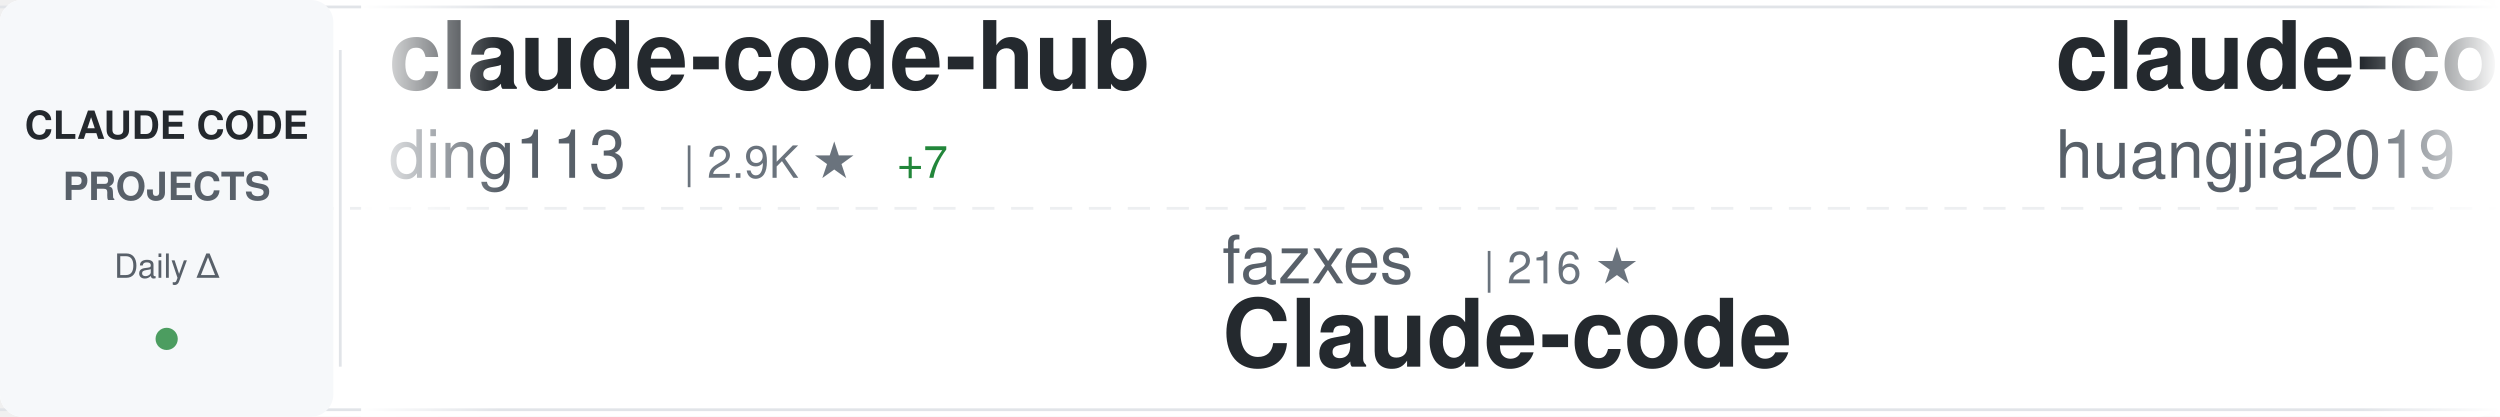
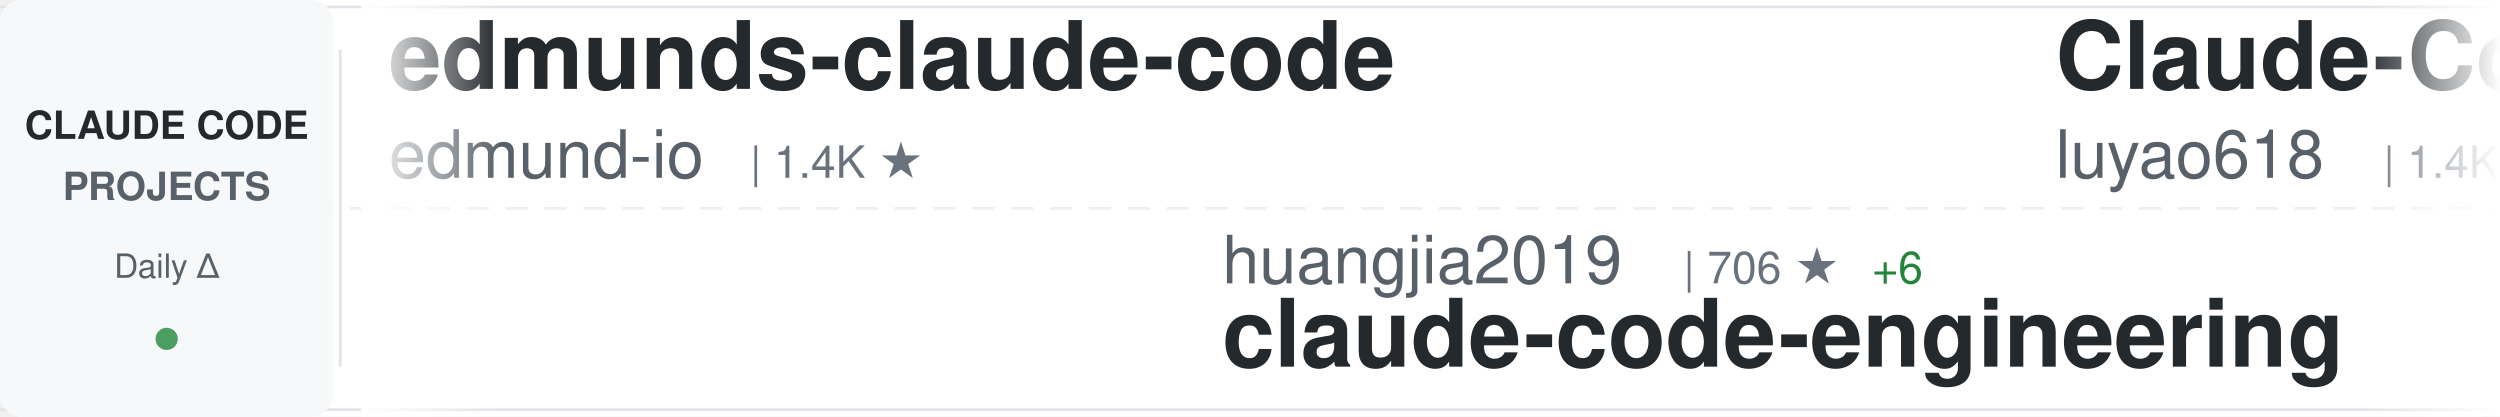
<svg xmlns="http://www.w3.org/2000/svg" width="900" height="150">
  <defs>
    <linearGradient id="awesomeLeftFade" x1="0%" y1="0%" x2="100%" y2="0%">
      <stop offset="0%" style="stop-color:#ffffff;stop-opacity:1" />
      <stop offset="100%" style="stop-color:#ffffff;stop-opacity:0" />
    </linearGradient>
    <linearGradient id="awesomeRightFade" x1="0%" y1="0%" x2="100%" y2="0%">
      <stop offset="0%" style="stop-color:#ffffff;stop-opacity:0" />
      <stop offset="100%" style="stop-color:#ffffff;stop-opacity:1" />
    </linearGradient>
  </defs>
  <rect width="900" height="150" fill="#ffffff" rx="8" />
  <rect x="0" y="2" width="900" height="1" fill="#e1e4e8" />
  <rect x="0" y="147" width="900" height="1" fill="#e1e4e8" />
  <line x1="0" y1="75" x2="900" y2="75" stroke="#e1e4e8" stroke-width="1" stroke-dasharray="8 6" opacity="0.6" />
  <rect x="0" y="0" width="120" height="150" fill="#f6f8fa" rx="8" />
  <text x="60" y="50" font-family="-apple-system, BlinkMacSystemFont, 'Segoe UI', Helvetica, Arial, sans-serif" font-size="14" font-weight="600" fill="#24292e" text-anchor="middle">CLAUDE CODE</text>
  <text x="60" y="72" font-family="-apple-system, BlinkMacSystemFont, 'Segoe UI', Helvetica, Arial, sans-serif" font-size="14" font-weight="600" fill="#586069" text-anchor="middle">PROJECTS</text>
  <text x="60" y="100" font-family="-apple-system, BlinkMacSystemFont, 'Segoe UI', Helvetica, Arial, sans-serif" font-size="12" font-weight="500" fill="#586069" text-anchor="middle">Daily Δ</text>
  <circle cx="60" cy="122" r="4" fill="#22863a" opacity="0.8" />
  <rect x="122" y="18" width="1" height="114" fill="#e1e4e8" />
  <clipPath id="awesomeTickerClip">
    <rect x="130" y="0" width="770" height="150" />
  </clipPath>
  <g clip-path="url(#awesomeTickerClip)">
    <g id="awesomeTickerItems">
      <animateTransform attributeName="transform" attributeType="XML" type="translate" from="0 0" to="-3000 0" dur="54s" repeatCount="indefinite" />
      <g transform="translate(0, 0)">
-         <text x="140" y="32" font-family="-apple-system, BlinkMacSystemFont, 'Segoe UI', Helvetica, Arial, sans-serif" font-size="34" font-weight="600" fill="#24292e">claude-code-hub</text>
-         <text x="140" y="64" font-family="-apple-system, BlinkMacSystemFont, 'Segoe UI', Helvetica, Arial, sans-serif" font-size="24" font-weight="400" fill="#586069">ding113</text>
-         <text x="246" y="64" font-family="-apple-system, BlinkMacSystemFont, 'Segoe UI', Helvetica, Arial, sans-serif" font-size="16" font-weight="500" fill="#6a737d">| 2.9K ★</text>
-         <text x="323" y="64" font-family="-apple-system, BlinkMacSystemFont, 'Segoe UI', Helvetica, Arial, sans-serif" font-size="16" font-weight="500" fill="#22863a"> +7</text>
+         <text x="140" y="32" font-family="-apple-system, BlinkMacSystemFont, 'Segoe UI', Helvetica, Arial, sans-serif" font-size="34" font-weight="600" fill="#24292e">edmunds-claude-code</text>
+         <text x="140" y="64" font-family="-apple-system, BlinkMacSystemFont, 'Segoe UI', Helvetica, Arial, sans-serif" font-size="24" font-weight="400" fill="#586069">edmund-io</text>
+         <text x="270" y="64" font-family="-apple-system, BlinkMacSystemFont, 'Segoe UI', Helvetica, Arial, sans-serif" font-size="16" font-weight="500" fill="#6a737d">| 1.4K ★</text>
      </g>
      <g transform="translate(300, 0)">
+         <text x="140" y="102" font-family="-apple-system, BlinkMacSystemFont, 'Segoe UI', Helvetica, Arial, sans-serif" font-size="24" font-weight="400" fill="#586069">huangjia2019</text>
+         <text x="306" y="102" font-family="-apple-system, BlinkMacSystemFont, 'Segoe UI', Helvetica, Arial, sans-serif" font-size="16" font-weight="500" fill="#6a737d">| 706 ★</text>
+         <text x="374" y="102" font-family="-apple-system, BlinkMacSystemFont, 'Segoe UI', Helvetica, Arial, sans-serif" font-size="16" font-weight="500" fill="#22863a"> +6</text>
+         <text x="140" y="132" font-family="-apple-system, BlinkMacSystemFont, 'Segoe UI', Helvetica, Arial, sans-serif" font-size="34" font-weight="600" fill="#24292e">claude-code-engineering</text>
+       </g>
+       <g transform="translate(600, 0)">
+         <text x="140" y="32" font-family="-apple-system, BlinkMacSystemFont, 'Segoe UI', Helvetica, Arial, sans-serif" font-size="34" font-weight="600" fill="#24292e">Claude-Code-Source-Study</text>
+         <text x="140" y="64" font-family="-apple-system, BlinkMacSystemFont, 'Segoe UI', Helvetica, Arial, sans-serif" font-size="24" font-weight="400" fill="#586069">luyao618</text>
+         <text x="258" y="64" font-family="-apple-system, BlinkMacSystemFont, 'Segoe UI', Helvetica, Arial, sans-serif" font-size="16" font-weight="500" fill="#6a737d">| 1.4K ★</text>
+         <text x="335" y="64" font-family="-apple-system, BlinkMacSystemFont, 'Segoe UI', Helvetica, Arial, sans-serif" font-size="16" font-weight="500" fill="#22863a"> +10</text>
+       </g>
+       <g transform="translate(900, 0)">
+         <text x="140" y="102" font-family="-apple-system, BlinkMacSystemFont, 'Segoe UI', Helvetica, Arial, sans-serif" font-size="24" font-weight="400" fill="#586069">multica-ai</text>
+         <text x="282" y="102" font-family="-apple-system, BlinkMacSystemFont, 'Segoe UI', Helvetica, Arial, sans-serif" font-size="16" font-weight="500" fill="#6a737d">| 156.9K ★</text>
+         <text x="377" y="102" font-family="-apple-system, BlinkMacSystemFont, 'Segoe UI', Helvetica, Arial, sans-serif" font-size="16" font-weight="500" fill="#22863a"> +2.3K</text>
+         <text x="140" y="132" font-family="-apple-system, BlinkMacSystemFont, 'Segoe UI', Helvetica, Arial, sans-serif" font-size="34" font-weight="600" fill="#24292e">andrej-karpathy-skills</text>
+       </g>
+       <g transform="translate(1200, 0)">
+         <text x="140" y="32" font-family="-apple-system, BlinkMacSystemFont, 'Segoe UI', Helvetica, Arial, sans-serif" font-size="34" font-weight="600" fill="#24292e">claude-code-sourcemap</text>
+         <text x="140" y="64" font-family="-apple-system, BlinkMacSystemFont, 'Segoe UI', Helvetica, Arial, sans-serif" font-size="24" font-weight="400" fill="#586069">ChinaSiro</text>
+         <text x="270" y="64" font-family="-apple-system, BlinkMacSystemFont, 'Segoe UI', Helvetica, Arial, sans-serif" font-size="16" font-weight="500" fill="#6a737d">| 9.3K ★</text>
+         <text x="347" y="64" font-family="-apple-system, BlinkMacSystemFont, 'Segoe UI', Helvetica, Arial, sans-serif" font-size="16" font-weight="500" fill="#22863a"> +15</text>
+       </g>
+       <g transform="translate(1500, 0)">
        <text x="140" y="102" font-family="-apple-system, BlinkMacSystemFont, 'Segoe UI', Helvetica, Arial, sans-serif" font-size="24" font-weight="400" fill="#586069">fazxes</text>
        <text x="234" y="102" font-family="-apple-system, BlinkMacSystemFont, 'Segoe UI', Helvetica, Arial, sans-serif" font-size="16" font-weight="500" fill="#6a737d">| 216 ★</text>
        <text x="140" y="132" font-family="-apple-system, BlinkMacSystemFont, 'Segoe UI', Helvetica, Arial, sans-serif" font-size="34" font-weight="600" fill="#24292e">Claude-code</text>
      </g>
-       <g transform="translate(600, 0)">
-         <text x="140" y="32" font-family="-apple-system, BlinkMacSystemFont, 'Segoe UI', Helvetica, Arial, sans-serif" font-size="34" font-weight="600" fill="#24292e">claude-code-engineering</text>
-         <text x="140" y="64" font-family="-apple-system, BlinkMacSystemFont, 'Segoe UI', Helvetica, Arial, sans-serif" font-size="24" font-weight="400" fill="#586069">huangjia2019</text>
-         <text x="306" y="64" font-family="-apple-system, BlinkMacSystemFont, 'Segoe UI', Helvetica, Arial, sans-serif" font-size="16" font-weight="500" fill="#6a737d">| 706 ★</text>
-         <text x="374" y="64" font-family="-apple-system, BlinkMacSystemFont, 'Segoe UI', Helvetica, Arial, sans-serif" font-size="16" font-weight="500" fill="#22863a"> +6</text>
-       </g>
-       <g transform="translate(900, 0)">
-         <text x="140" y="102" font-family="-apple-system, BlinkMacSystemFont, 'Segoe UI', Helvetica, Arial, sans-serif" font-size="24" font-weight="400" fill="#586069">RichardAtCT</text>
-         <text x="294" y="102" font-family="-apple-system, BlinkMacSystemFont, 'Segoe UI', Helvetica, Arial, sans-serif" font-size="16" font-weight="500" fill="#6a737d">| 2.6K ★</text>
-         <text x="371" y="102" font-family="-apple-system, BlinkMacSystemFont, 'Segoe UI', Helvetica, Arial, sans-serif" font-size="16" font-weight="500" fill="#22863a"> +3</text>
-         <text x="140" y="132" font-family="-apple-system, BlinkMacSystemFont, 'Segoe UI', Helvetica, Arial, sans-serif" font-size="34" font-weight="600" fill="#24292e">claude-code-telegram</text>
-       </g>
-       <g transform="translate(1200, 0)">
-         <text x="140" y="32" font-family="-apple-system, BlinkMacSystemFont, 'Segoe UI', Helvetica, Arial, sans-serif" font-size="34" font-weight="600" fill="#24292e">claude-code-system-promp...</text>
-         <text x="140" y="64" font-family="-apple-system, BlinkMacSystemFont, 'Segoe UI', Helvetica, Arial, sans-serif" font-size="24" font-weight="400" fill="#586069">Piebald-AI</text>
-         <text x="282" y="64" font-family="-apple-system, BlinkMacSystemFont, 'Segoe UI', Helvetica, Arial, sans-serif" font-size="16" font-weight="500" fill="#6a737d">| 10.5K ★</text>
-         <text x="368" y="64" font-family="-apple-system, BlinkMacSystemFont, 'Segoe UI', Helvetica, Arial, sans-serif" font-size="16" font-weight="500" fill="#22863a"> +32</text>
-       </g>
-       <g transform="translate(1500, 0)">
-         <text x="140" y="102" font-family="-apple-system, BlinkMacSystemFont, 'Segoe UI', Helvetica, Arial, sans-serif" font-size="24" font-weight="400" fill="#586069">Windy3f3f3f3f</text>
-         <text x="318" y="102" font-family="-apple-system, BlinkMacSystemFont, 'Segoe UI', Helvetica, Arial, sans-serif" font-size="16" font-weight="500" fill="#6a737d">| 2.5K ★</text>
-         <text x="395" y="102" font-family="-apple-system, BlinkMacSystemFont, 'Segoe UI', Helvetica, Arial, sans-serif" font-size="16" font-weight="500" fill="#22863a"> +12</text>
-         <text x="140" y="132" font-family="-apple-system, BlinkMacSystemFont, 'Segoe UI', Helvetica, Arial, sans-serif" font-size="34" font-weight="600" fill="#24292e">how-claude-code-works</text>
-       </g>
      <g transform="translate(1800, 0)">
-         <text x="140" y="32" font-family="-apple-system, BlinkMacSystemFont, 'Segoe UI', Helvetica, Arial, sans-serif" font-size="34" font-weight="600" fill="#24292e">Claude-Code-Workflow</text>
-         <text x="140" y="64" font-family="-apple-system, BlinkMacSystemFont, 'Segoe UI', Helvetica, Arial, sans-serif" font-size="24" font-weight="400" fill="#586069">catlog22</text>
-         <text x="258" y="64" font-family="-apple-system, BlinkMacSystemFont, 'Segoe UI', Helvetica, Arial, sans-serif" font-size="16" font-weight="500" fill="#6a737d">| 2.0K ★</text>
-         <text x="335" y="64" font-family="-apple-system, BlinkMacSystemFont, 'Segoe UI', Helvetica, Arial, sans-serif" font-size="16" font-weight="500" fill="#22863a"> +6</text>
+         <text x="140" y="32" font-family="-apple-system, BlinkMacSystemFont, 'Segoe UI', Helvetica, Arial, sans-serif" font-size="34" font-weight="600" fill="#24292e">awesome-claude-code-suba...</text>
+         <text x="140" y="64" font-family="-apple-system, BlinkMacSystemFont, 'Segoe UI', Helvetica, Arial, sans-serif" font-size="24" font-weight="400" fill="#586069">VoltAgent</text>
+         <text x="270" y="64" font-family="-apple-system, BlinkMacSystemFont, 'Segoe UI', Helvetica, Arial, sans-serif" font-size="16" font-weight="500" fill="#6a737d">| 20.6K ★</text>
+         <text x="356" y="64" font-family="-apple-system, BlinkMacSystemFont, 'Segoe UI', Helvetica, Arial, sans-serif" font-size="16" font-weight="500" fill="#22863a"> +72</text>
      </g>
      <g transform="translate(2100, 0)">
        <text x="140" y="102" font-family="-apple-system, BlinkMacSystemFont, 'Segoe UI', Helvetica, Arial, sans-serif" font-size="24" font-weight="400" fill="#586069">anthropics</text>
-         <text x="282" y="102" font-family="-apple-system, BlinkMacSystemFont, 'Segoe UI', Helvetica, Arial, sans-serif" font-size="16" font-weight="500" fill="#6a737d">| 28.0K ★</text>
-         <text x="368" y="102" font-family="-apple-system, BlinkMacSystemFont, 'Segoe UI', Helvetica, Arial, sans-serif" font-size="16" font-weight="500" fill="#22863a"> +232</text>
-         <text x="140" y="132" font-family="-apple-system, BlinkMacSystemFont, 'Segoe UI', Helvetica, Arial, sans-serif" font-size="34" font-weight="600" fill="#24292e">claude-plugins-official</text>
+         <text x="282" y="102" font-family="-apple-system, BlinkMacSystemFont, 'Segoe UI', Helvetica, Arial, sans-serif" font-size="16" font-weight="500" fill="#6a737d">| 141.2K ★</text>
+         <text x="377" y="102" font-family="-apple-system, BlinkMacSystemFont, 'Segoe UI', Helvetica, Arial, sans-serif" font-size="16" font-weight="500" fill="#22863a"> +585</text>
+         <text x="140" y="132" font-family="-apple-system, BlinkMacSystemFont, 'Segoe UI', Helvetica, Arial, sans-serif" font-size="34" font-weight="600" fill="#24292e">skills</text>
      </g>
      <g transform="translate(2400, 0)">
-         <text x="140" y="32" font-family="-apple-system, BlinkMacSystemFont, 'Segoe UI', Helvetica, Arial, sans-serif" font-size="34" font-weight="600" fill="#24292e">claude-code-rev</text>
-         <text x="140" y="64" font-family="-apple-system, BlinkMacSystemFont, 'Segoe UI', Helvetica, Arial, sans-serif" font-size="24" font-weight="400" fill="#586069">oboard</text>
-         <text x="234" y="64" font-family="-apple-system, BlinkMacSystemFont, 'Segoe UI', Helvetica, Arial, sans-serif" font-size="16" font-weight="500" fill="#6a737d">| 3.2K ★</text>
-         <text x="311" y="64" font-family="-apple-system, BlinkMacSystemFont, 'Segoe UI', Helvetica, Arial, sans-serif" font-size="16" font-weight="500" fill="#22863a"> +6</text>
+         <text x="140" y="32" font-family="-apple-system, BlinkMacSystemFont, 'Segoe UI', Helvetica, Arial, sans-serif" font-size="34" font-weight="600" fill="#24292e">claude-coder</text>
+         <text x="140" y="64" font-family="-apple-system, BlinkMacSystemFont, 'Segoe UI', Helvetica, Arial, sans-serif" font-size="24" font-weight="400" fill="#586069">kodu-ai</text>
+         <text x="246" y="64" font-family="-apple-system, BlinkMacSystemFont, 'Segoe UI', Helvetica, Arial, sans-serif" font-size="16" font-weight="500" fill="#6a737d">| 5.3K ★</text>
      </g>
      <g transform="translate(2700, 0)">
-         <text x="140" y="102" font-family="-apple-system, BlinkMacSystemFont, 'Segoe UI', Helvetica, Arial, sans-serif" font-size="24" font-weight="400" fill="#586069">huangserva</text>
-         <text x="282" y="102" font-family="-apple-system, BlinkMacSystemFont, 'Segoe UI', Helvetica, Arial, sans-serif" font-size="16" font-weight="500" fill="#6a737d">| 588 ★</text>
-         <text x="140" y="132" font-family="-apple-system, BlinkMacSystemFont, 'Segoe UI', Helvetica, Arial, sans-serif" font-size="34" font-weight="600" fill="#24292e">claude-code-cli</text>
+         <text x="140" y="102" font-family="-apple-system, BlinkMacSystemFont, 'Segoe UI', Helvetica, Arial, sans-serif" font-size="24" font-weight="400" fill="#586069">hangsman</text>
+         <text x="258" y="102" font-family="-apple-system, BlinkMacSystemFont, 'Segoe UI', Helvetica, Arial, sans-serif" font-size="16" font-weight="500" fill="#6a737d">| 781 ★</text>
+         <text x="326" y="102" font-family="-apple-system, BlinkMacSystemFont, 'Segoe UI', Helvetica, Arial, sans-serif" font-size="16" font-weight="500" fill="#22863a"> +1</text>
+         <text x="140" y="132" font-family="-apple-system, BlinkMacSystemFont, 'Segoe UI', Helvetica, Arial, sans-serif" font-size="34" font-weight="600" fill="#24292e">claude-code-source</text>
      </g>
      <g transform="translate(3000, 0)">
-         <text x="140" y="32" font-family="-apple-system, BlinkMacSystemFont, 'Segoe UI', Helvetica, Arial, sans-serif" font-size="34" font-weight="600" fill="#24292e">claude-code-hub</text>
-         <text x="140" y="64" font-family="-apple-system, BlinkMacSystemFont, 'Segoe UI', Helvetica, Arial, sans-serif" font-size="24" font-weight="400" fill="#586069">ding113</text>
-         <text x="246" y="64" font-family="-apple-system, BlinkMacSystemFont, 'Segoe UI', Helvetica, Arial, sans-serif" font-size="16" font-weight="500" fill="#6a737d">| 2.9K ★</text>
-         <text x="323" y="64" font-family="-apple-system, BlinkMacSystemFont, 'Segoe UI', Helvetica, Arial, sans-serif" font-size="16" font-weight="500" fill="#22863a"> +7</text>
+         <text x="140" y="32" font-family="-apple-system, BlinkMacSystemFont, 'Segoe UI', Helvetica, Arial, sans-serif" font-size="34" font-weight="600" fill="#24292e">edmunds-claude-code</text>
+         <text x="140" y="64" font-family="-apple-system, BlinkMacSystemFont, 'Segoe UI', Helvetica, Arial, sans-serif" font-size="24" font-weight="400" fill="#586069">edmund-io</text>
+         <text x="270" y="64" font-family="-apple-system, BlinkMacSystemFont, 'Segoe UI', Helvetica, Arial, sans-serif" font-size="16" font-weight="500" fill="#6a737d">| 1.4K ★</text>
      </g>
      <g transform="translate(3300, 0)">
-         <text x="140" y="102" font-family="-apple-system, BlinkMacSystemFont, 'Segoe UI', Helvetica, Arial, sans-serif" font-size="24" font-weight="400" fill="#586069">fazxes</text>
-         <text x="234" y="102" font-family="-apple-system, BlinkMacSystemFont, 'Segoe UI', Helvetica, Arial, sans-serif" font-size="16" font-weight="500" fill="#6a737d">| 216 ★</text>
-         <text x="140" y="132" font-family="-apple-system, BlinkMacSystemFont, 'Segoe UI', Helvetica, Arial, sans-serif" font-size="34" font-weight="600" fill="#24292e">Claude-code</text>
+         <text x="140" y="102" font-family="-apple-system, BlinkMacSystemFont, 'Segoe UI', Helvetica, Arial, sans-serif" font-size="24" font-weight="400" fill="#586069">huangjia2019</text>
+         <text x="306" y="102" font-family="-apple-system, BlinkMacSystemFont, 'Segoe UI', Helvetica, Arial, sans-serif" font-size="16" font-weight="500" fill="#6a737d">| 706 ★</text>
+         <text x="374" y="102" font-family="-apple-system, BlinkMacSystemFont, 'Segoe UI', Helvetica, Arial, sans-serif" font-size="16" font-weight="500" fill="#22863a"> +6</text>
+         <text x="140" y="132" font-family="-apple-system, BlinkMacSystemFont, 'Segoe UI', Helvetica, Arial, sans-serif" font-size="34" font-weight="600" fill="#24292e">claude-code-engineering</text>
      </g>
      <g transform="translate(3600, 0)">
-         <text x="140" y="32" font-family="-apple-system, BlinkMacSystemFont, 'Segoe UI', Helvetica, Arial, sans-serif" font-size="34" font-weight="600" fill="#24292e">claude-code-engineering</text>
-         <text x="140" y="64" font-family="-apple-system, BlinkMacSystemFont, 'Segoe UI', Helvetica, Arial, sans-serif" font-size="24" font-weight="400" fill="#586069">huangjia2019</text>
-         <text x="306" y="64" font-family="-apple-system, BlinkMacSystemFont, 'Segoe UI', Helvetica, Arial, sans-serif" font-size="16" font-weight="500" fill="#6a737d">| 706 ★</text>
-         <text x="374" y="64" font-family="-apple-system, BlinkMacSystemFont, 'Segoe UI', Helvetica, Arial, sans-serif" font-size="16" font-weight="500" fill="#22863a"> +6</text>
+         <text x="140" y="32" font-family="-apple-system, BlinkMacSystemFont, 'Segoe UI', Helvetica, Arial, sans-serif" font-size="34" font-weight="600" fill="#24292e">Claude-Code-Source-Study</text>
+         <text x="140" y="64" font-family="-apple-system, BlinkMacSystemFont, 'Segoe UI', Helvetica, Arial, sans-serif" font-size="24" font-weight="400" fill="#586069">luyao618</text>
+         <text x="258" y="64" font-family="-apple-system, BlinkMacSystemFont, 'Segoe UI', Helvetica, Arial, sans-serif" font-size="16" font-weight="500" fill="#6a737d">| 1.4K ★</text>
+         <text x="335" y="64" font-family="-apple-system, BlinkMacSystemFont, 'Segoe UI', Helvetica, Arial, sans-serif" font-size="16" font-weight="500" fill="#22863a"> +10</text>
      </g>
      <g transform="translate(3900, 0)">
-         <text x="140" y="102" font-family="-apple-system, BlinkMacSystemFont, 'Segoe UI', Helvetica, Arial, sans-serif" font-size="24" font-weight="400" fill="#586069">RichardAtCT</text>
-         <text x="294" y="102" font-family="-apple-system, BlinkMacSystemFont, 'Segoe UI', Helvetica, Arial, sans-serif" font-size="16" font-weight="500" fill="#6a737d">| 2.6K ★</text>
-         <text x="371" y="102" font-family="-apple-system, BlinkMacSystemFont, 'Segoe UI', Helvetica, Arial, sans-serif" font-size="16" font-weight="500" fill="#22863a"> +3</text>
-         <text x="140" y="132" font-family="-apple-system, BlinkMacSystemFont, 'Segoe UI', Helvetica, Arial, sans-serif" font-size="34" font-weight="600" fill="#24292e">claude-code-telegram</text>
+         <text x="140" y="102" font-family="-apple-system, BlinkMacSystemFont, 'Segoe UI', Helvetica, Arial, sans-serif" font-size="24" font-weight="400" fill="#586069">multica-ai</text>
+         <text x="282" y="102" font-family="-apple-system, BlinkMacSystemFont, 'Segoe UI', Helvetica, Arial, sans-serif" font-size="16" font-weight="500" fill="#6a737d">| 156.9K ★</text>
+         <text x="377" y="102" font-family="-apple-system, BlinkMacSystemFont, 'Segoe UI', Helvetica, Arial, sans-serif" font-size="16" font-weight="500" fill="#22863a"> +2.3K</text>
+         <text x="140" y="132" font-family="-apple-system, BlinkMacSystemFont, 'Segoe UI', Helvetica, Arial, sans-serif" font-size="34" font-weight="600" fill="#24292e">andrej-karpathy-skills</text>
      </g>
    </g>
  </g>
  <rect x="130" y="0" width="50" height="150" fill="url(#awesomeLeftFade)" />
  <rect x="850" y="0" width="50" height="150" fill="url(#awesomeRightFade)" />
</svg>
